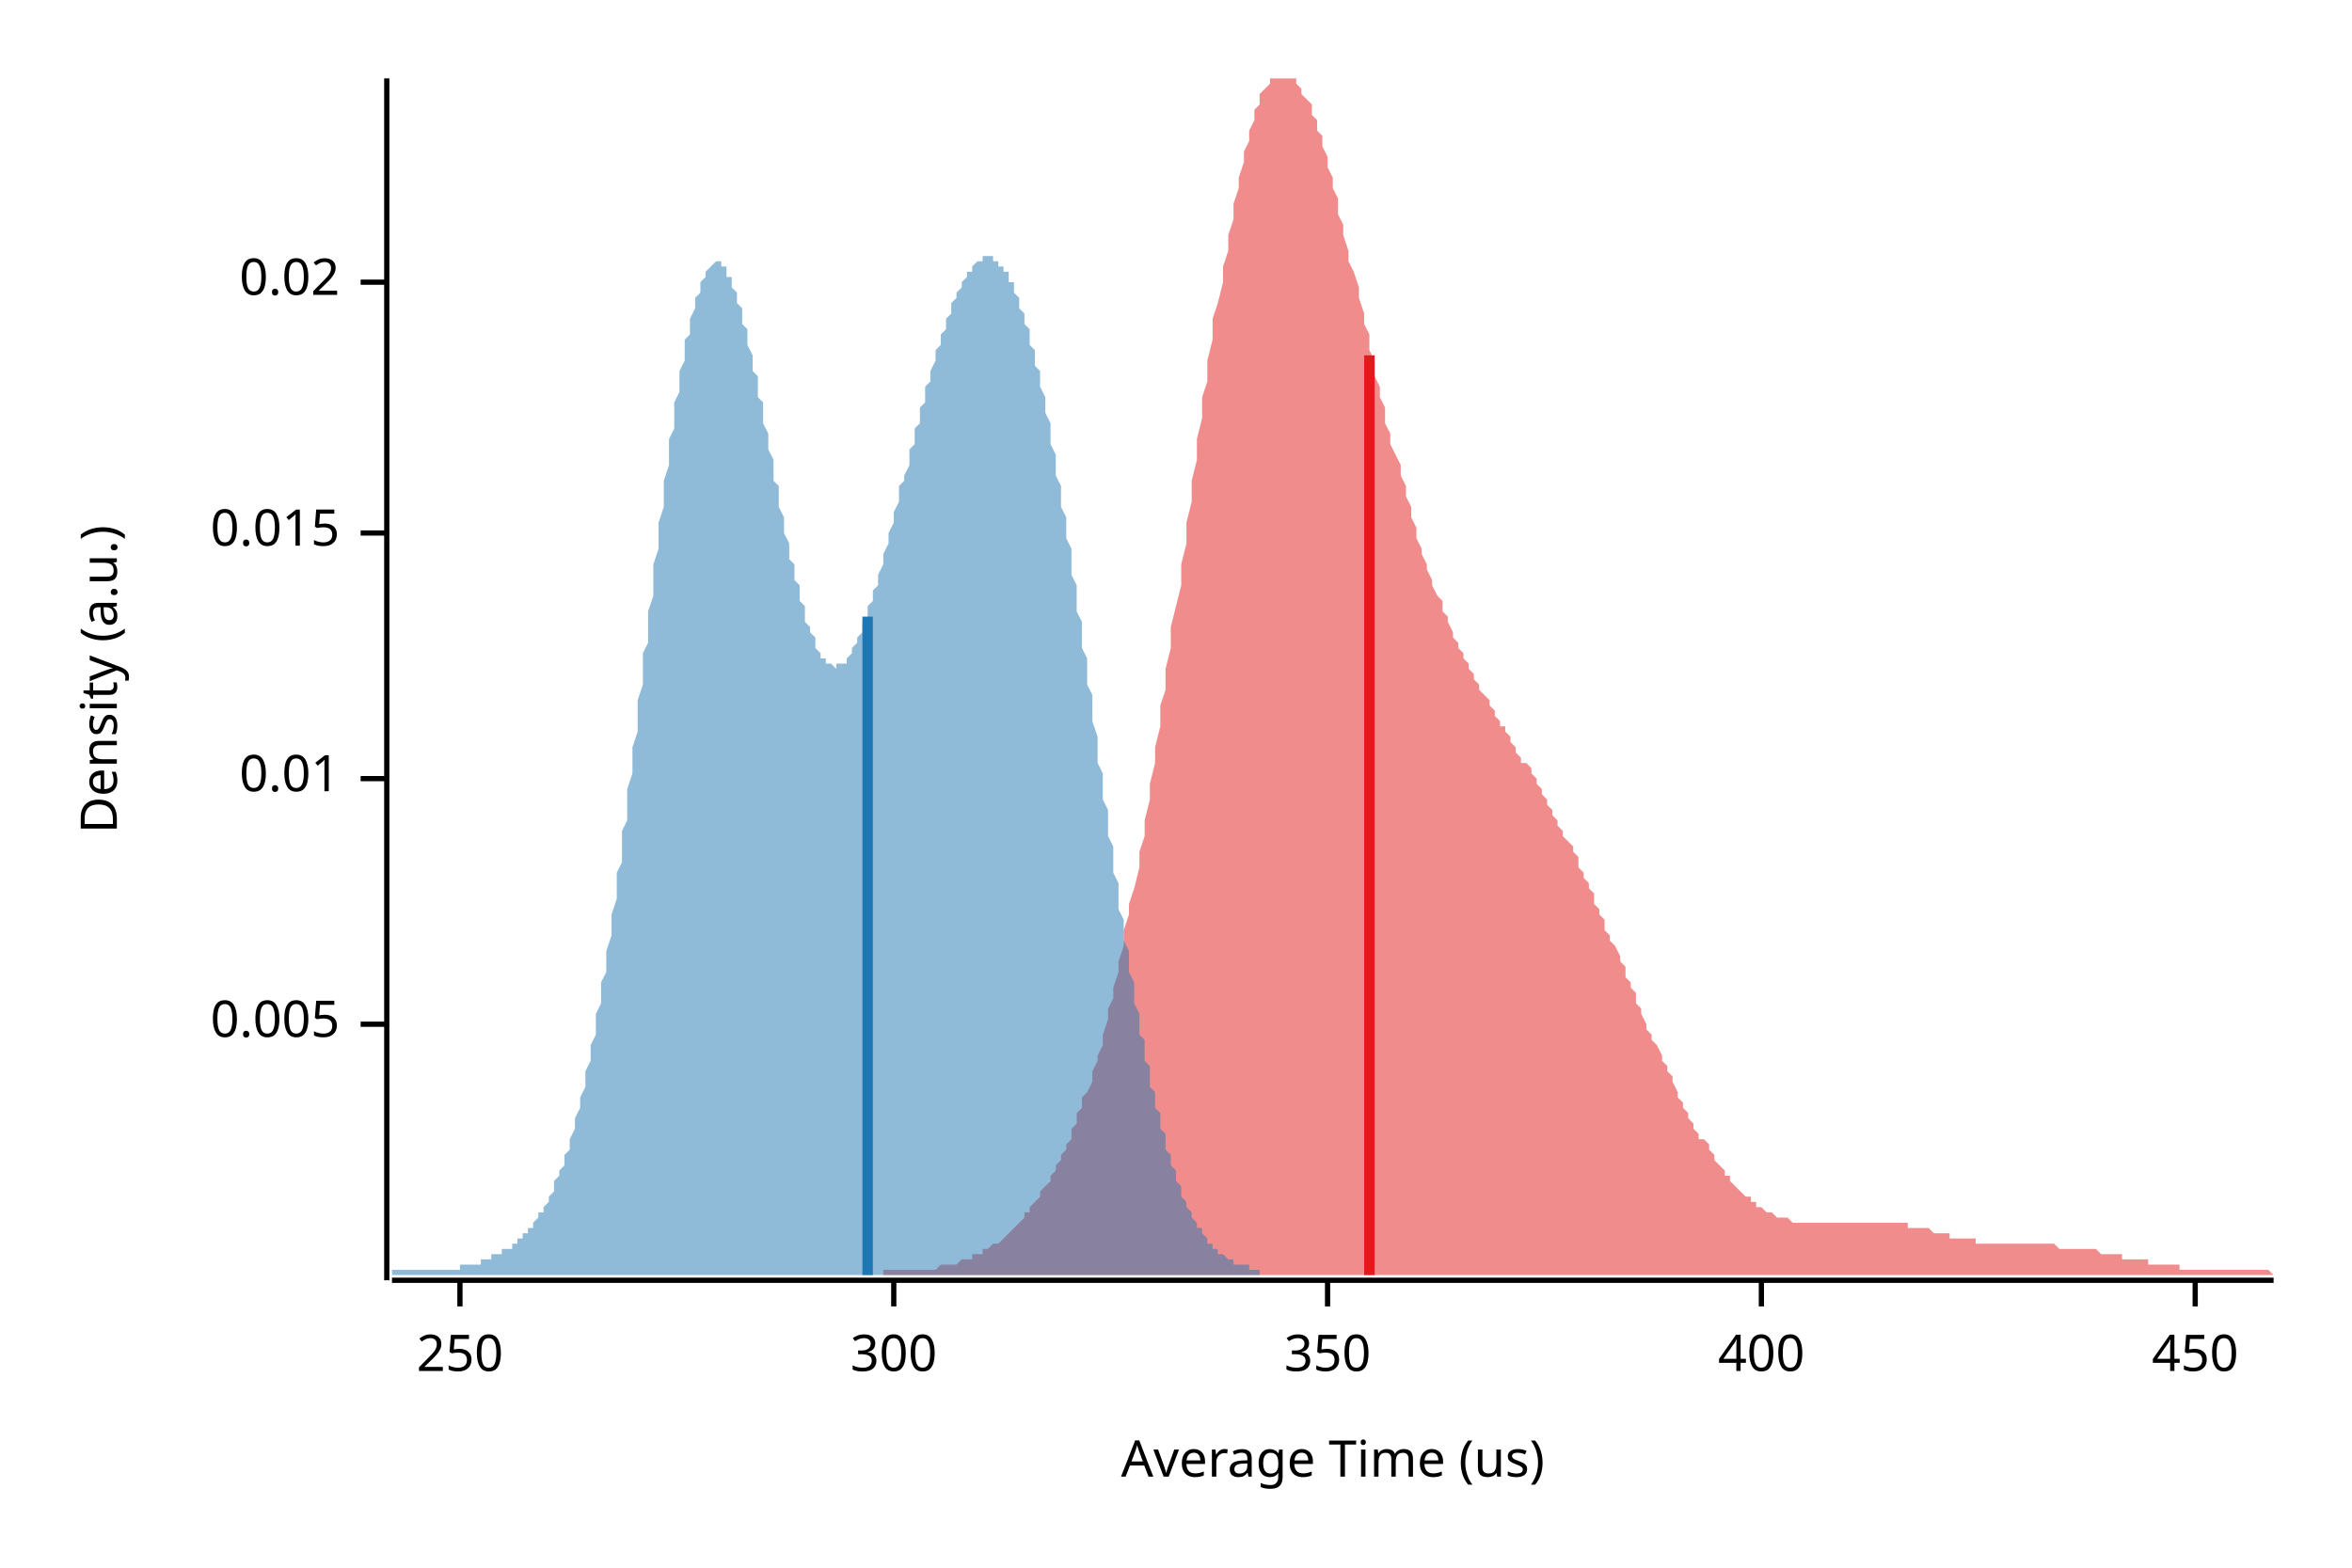
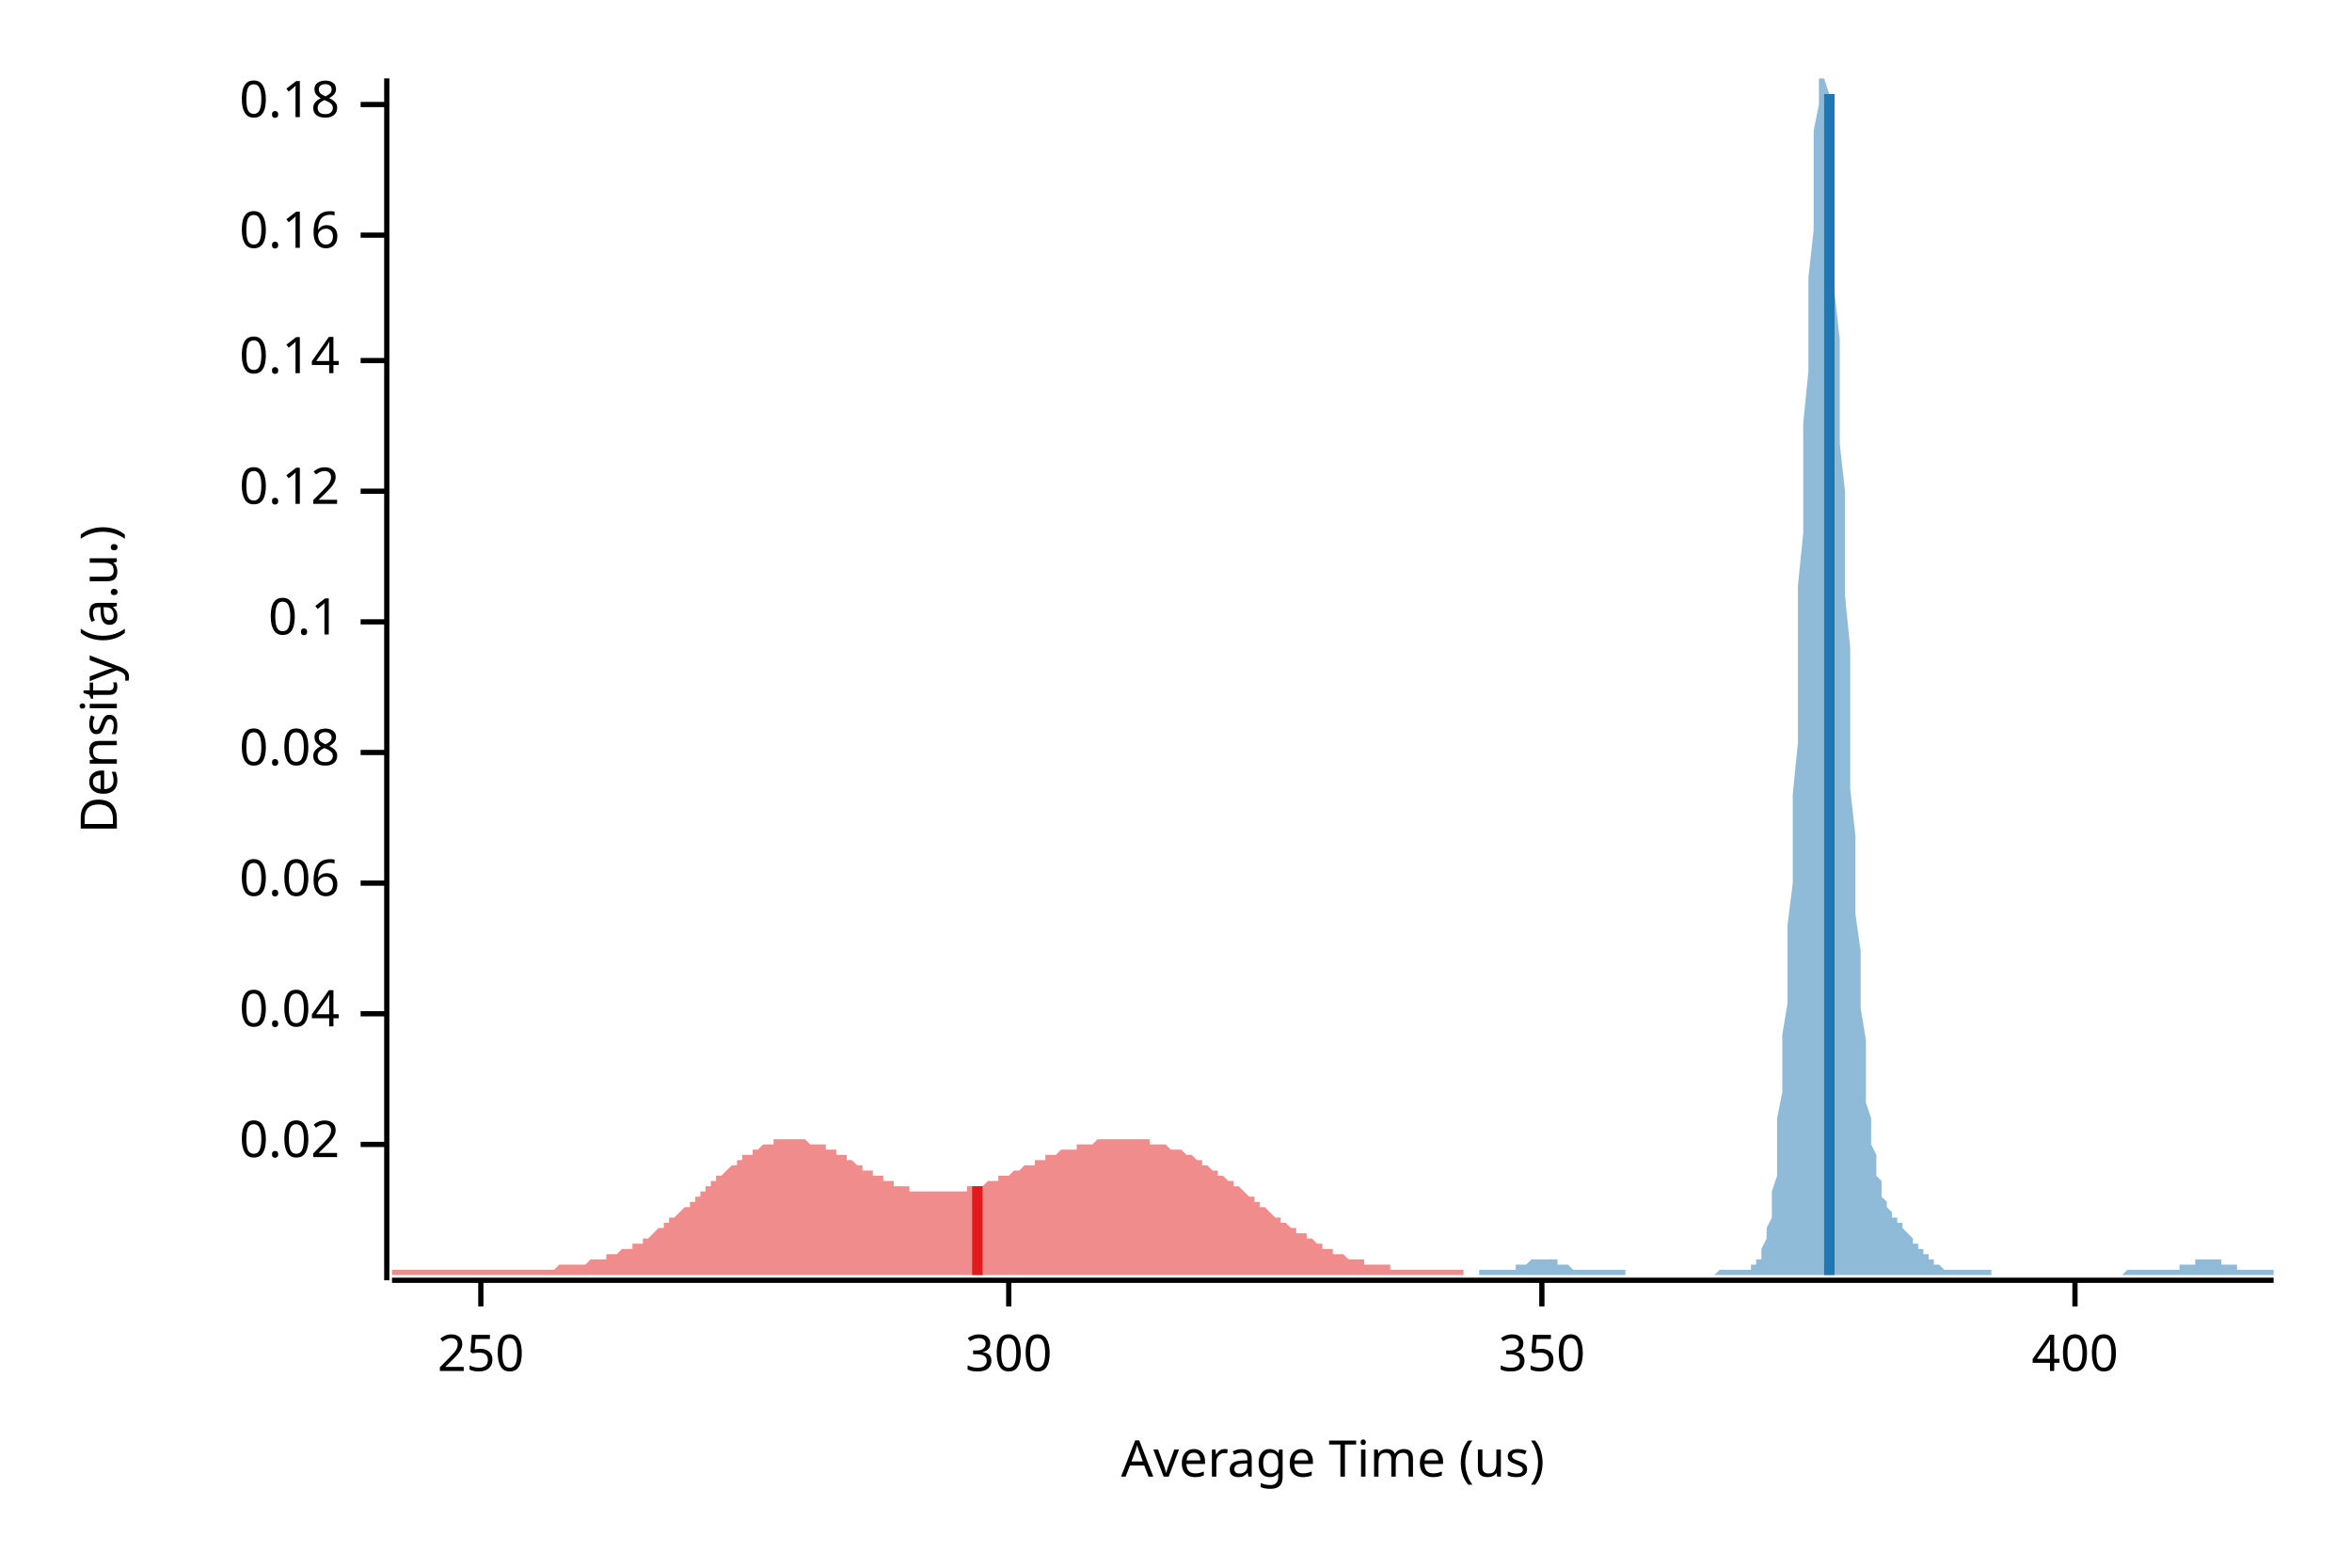
<svg xmlns="http://www.w3.org/2000/svg" width="450" height="300" viewBox="0 0 450 300">
  <text x="15" y="130" dy="0.76em" text-anchor="middle" font-family="sans-serif" font-size="9.677" opacity="1" fill="#000000" transform="rotate(270, 15, 130)">
Density (a.u.)
</text>
  <text x="255" y="285" dy="-0.5ex" text-anchor="middle" font-family="sans-serif" font-size="9.677" opacity="1" fill="#000000">
Average Time (us)
</text>
  <polyline fill="none" opacity="1" stroke="#000000" stroke-width="1" points="74,15 74,245 " />
-   <text x="65" y="196" dy="0.5ex" text-anchor="end" font-family="sans-serif" font-size="9.677" opacity="1" fill="#000000">
- 0.005
- </text>
-   <polyline fill="none" opacity="1" stroke="#000000" stroke-width="1" points="69,196 74,196 " />
-   <text x="65" y="149" dy="0.5ex" text-anchor="end" font-family="sans-serif" font-size="9.677" opacity="1" fill="#000000">
- 0.01
- </text>
-   <polyline fill="none" opacity="1" stroke="#000000" stroke-width="1" points="69,149 74,149 " />
-   <text x="65" y="102" dy="0.5ex" text-anchor="end" font-family="sans-serif" font-size="9.677" opacity="1" fill="#000000">
- 0.015
- </text>
-   <polyline fill="none" opacity="1" stroke="#000000" stroke-width="1" points="69,102 74,102 " />
-   <text x="65" y="54" dy="0.5ex" text-anchor="end" font-family="sans-serif" font-size="9.677" opacity="1" fill="#000000">
+   <text x="65" y="219" dy="0.5ex" text-anchor="end" font-family="sans-serif" font-size="9.677" opacity="1" fill="#000000">
0.02
</text>
-   <polyline fill="none" opacity="1" stroke="#000000" stroke-width="1" points="69,54 74,54 " />
+   <polyline fill="none" opacity="1" stroke="#000000" stroke-width="1" points="69,219 74,219 " />
+   <text x="65" y="194" dy="0.5ex" text-anchor="end" font-family="sans-serif" font-size="9.677" opacity="1" fill="#000000">
+ 0.04
+ </text>
+   <polyline fill="none" opacity="1" stroke="#000000" stroke-width="1" points="69,194 74,194 " />
+   <text x="65" y="169" dy="0.5ex" text-anchor="end" font-family="sans-serif" font-size="9.677" opacity="1" fill="#000000">
+ 0.06
+ </text>
+   <polyline fill="none" opacity="1" stroke="#000000" stroke-width="1" points="69,169 74,169 " />
+   <text x="65" y="144" dy="0.5ex" text-anchor="end" font-family="sans-serif" font-size="9.677" opacity="1" fill="#000000">
+ 0.08
+ </text>
+   <polyline fill="none" opacity="1" stroke="#000000" stroke-width="1" points="69,144 74,144 " />
+   <text x="65" y="119" dy="0.5ex" text-anchor="end" font-family="sans-serif" font-size="9.677" opacity="1" fill="#000000">
+ 0.1
+ </text>
+   <polyline fill="none" opacity="1" stroke="#000000" stroke-width="1" points="69,119 74,119 " />
+   <text x="65" y="94" dy="0.5ex" text-anchor="end" font-family="sans-serif" font-size="9.677" opacity="1" fill="#000000">
+ 0.12
+ </text>
+   <polyline fill="none" opacity="1" stroke="#000000" stroke-width="1" points="69,94 74,94 " />
+   <text x="65" y="69" dy="0.5ex" text-anchor="end" font-family="sans-serif" font-size="9.677" opacity="1" fill="#000000">
+ 0.14
+ </text>
+   <polyline fill="none" opacity="1" stroke="#000000" stroke-width="1" points="69,69 74,69 " />
+   <text x="65" y="45" dy="0.5ex" text-anchor="end" font-family="sans-serif" font-size="9.677" opacity="1" fill="#000000">
+ 0.16
+ </text>
+   <polyline fill="none" opacity="1" stroke="#000000" stroke-width="1" points="69,45 74,45 " />
+   <text x="65" y="20" dy="0.5ex" text-anchor="end" font-family="sans-serif" font-size="9.677" opacity="1" fill="#000000">
+ 0.18
+ </text>
+   <polyline fill="none" opacity="1" stroke="#000000" stroke-width="1" points="69,20 74,20 " />
  <polyline fill="none" opacity="1" stroke="#000000" stroke-width="1" points="75,245 435,245 " />
-   <text x="88" y="255" dy="0.76em" text-anchor="middle" font-family="sans-serif" font-size="9.677" opacity="1" fill="#000000">
+   <text x="92" y="255" dy="0.76em" text-anchor="middle" font-family="sans-serif" font-size="9.677" opacity="1" fill="#000000">
250
</text>
-   <polyline fill="none" opacity="1" stroke="#000000" stroke-width="1" points="88,245 88,250 " />
-   <text x="171" y="255" dy="0.76em" text-anchor="middle" font-family="sans-serif" font-size="9.677" opacity="1" fill="#000000">
+   <polyline fill="none" opacity="1" stroke="#000000" stroke-width="1" points="92,245 92,250 " />
+   <text x="193" y="255" dy="0.76em" text-anchor="middle" font-family="sans-serif" font-size="9.677" opacity="1" fill="#000000">
300
</text>
-   <polyline fill="none" opacity="1" stroke="#000000" stroke-width="1" points="171,245 171,250 " />
-   <text x="254" y="255" dy="0.76em" text-anchor="middle" font-family="sans-serif" font-size="9.677" opacity="1" fill="#000000">
+   <polyline fill="none" opacity="1" stroke="#000000" stroke-width="1" points="193,245 193,250 " />
+   <text x="295" y="255" dy="0.76em" text-anchor="middle" font-family="sans-serif" font-size="9.677" opacity="1" fill="#000000">
350
</text>
-   <polyline fill="none" opacity="1" stroke="#000000" stroke-width="1" points="254,245 254,250 " />
-   <text x="337" y="255" dy="0.76em" text-anchor="middle" font-family="sans-serif" font-size="9.677" opacity="1" fill="#000000">
+   <polyline fill="none" opacity="1" stroke="#000000" stroke-width="1" points="295,245 295,250 " />
+   <text x="397" y="255" dy="0.76em" text-anchor="middle" font-family="sans-serif" font-size="9.677" opacity="1" fill="#000000">
400
</text>
-   <polyline fill="none" opacity="1" stroke="#000000" stroke-width="1" points="337,245 337,250 " />
-   <text x="420" y="255" dy="0.76em" text-anchor="middle" font-family="sans-serif" font-size="9.677" opacity="1" fill="#000000">
- 450
- </text>
-   <polyline fill="none" opacity="1" stroke="#000000" stroke-width="1" points="420,245 420,250 " />
-   <polygon opacity="0.5" fill="#E31A1C" points="169,243 170,243 170,243 171,243 171,243 172,243 172,243 173,243 173,243 174,243 174,243 175,243 176,243 176,243 177,243 177,243 178,243 178,243 179,243 179,243 180,242 180,242 181,242 181,242 182,242 182,242 183,242 184,241 184,241 185,241 185,241 186,241 186,240 187,240 187,240 188,240 188,239 189,239 189,239 190,238 190,238 191,238 192,237 192,237 193,236 193,236 194,235 194,235 195,234 195,234 196,233 196,232 197,232 197,231 198,230 198,230 199,229 199,228 200,227 201,226 201,225 202,224 202,223 203,222 203,221 204,220 204,219 205,218 205,216 206,215 206,213 207,212 207,210 208,209 209,207 209,205 210,203 210,202 211,200 211,198 212,195 212,193 213,191 213,189 214,186 214,184 215,181 215,178 216,175 216,173 217,170 218,166 218,163 219,160 219,157 220,153 220,150 221,146 221,143 222,139 222,135 223,132 223,128 224,124 224,120 225,116 226,112 226,108 227,104 227,100 228,96 228,92 229,88 229,84 230,80 230,76 231,73 231,69 232,65 232,61 233,58 234,54 234,51 235,48 235,45 236,42 236,39 237,36 237,34 238,31 238,29 239,27 239,25 240,23 240,21 241,20 241,18 242,17 243,16 243,15 244,15 244,15 245,15 245,15 246,15 246,15 247,15 247,15 248,15 248,16 249,17 249,18 250,19 251,20 251,22 252,23 252,25 253,26 253,28 254,30 254,32 255,34 255,36 256,38 256,41 257,43 257,45 258,48 258,50 259,52 260,55 260,57 261,60 261,62 262,64 262,67 263,69 263,72 264,74 264,76 265,78 265,81 266,83 266,85 267,87 268,89 268,91 269,93 269,95 270,97 270,99 271,101 271,103 272,105 272,106 273,108 273,109 274,111 274,112 275,114 276,115 276,117 277,118 277,119 278,121 278,122 279,123 279,124 280,125 280,126 281,127 281,128 282,129 282,130 283,131 283,132 284,133 285,134 285,135 286,136 286,137 287,138 287,139 288,139 288,140 289,141 289,142 290,143 290,144 291,145 291,146 292,146 293,147 293,148 294,149 294,150 295,151 295,152 296,153 296,154 297,155 297,156 298,157 298,158 299,159 299,160 300,161 301,162 301,163 302,164 302,166 303,167 303,168 304,169 304,170 305,171 305,173 306,174 306,175 307,176 307,178 308,179 308,180 309,181 310,183 310,184 311,185 311,187 312,188 312,189 313,190 313,192 314,193 314,194 315,196 315,197 316,198 316,199 317,200 318,202 318,203 319,204 319,205 320,206 320,207 321,209 321,210 322,211 322,212 323,213 323,214 324,215 324,216 325,217 325,218 326,218 327,219 327,220 328,221 328,222 329,223 329,223 330,224 330,225 331,225 331,226 332,227 332,227 333,228 333,228 334,229 335,229 335,230 336,230 336,231 337,231 337,231 338,232 338,232 339,232 339,232 340,233 340,233 341,233 341,233 342,233 343,234 343,234 344,234 344,234 345,234 345,234 346,234 346,234 347,234 347,234 348,234 348,234 349,234 349,234 350,234 350,234 351,234 352,234 352,234 353,234 353,234 354,234 354,234 355,234 355,234 356,234 356,234 357,234 357,234 358,234 358,234 359,234 360,234 360,234 361,234 361,234 362,234 362,234 363,234 363,234 364,234 364,234 365,234 365,235 366,235 366,235 367,235 368,235 368,235 369,235 369,235 370,236 370,236 371,236 371,236 372,236 372,236 373,236 373,237 374,237 374,237 375,237 375,237 376,237 377,237 377,237 378,237 378,238 379,238 379,238 380,238 380,238 381,238 381,238 382,238 382,238 383,238 383,238 384,238 385,238 385,238 386,238 386,238 387,238 387,238 388,238 388,238 389,238 389,238 390,238 390,238 391,238 391,238 392,238 392,238 393,238 394,239 394,239 395,239 395,239 396,239 396,239 397,239 397,239 398,239 398,239 399,239 399,239 400,239 400,239 401,239 402,240 402,240 403,240 403,240 404,240 404,240 405,240 405,240 406,240 406,241 407,241 407,241 408,241 408,241 409,241 410,241 410,241 411,241 411,242 412,242 412,242 413,242 413,242 414,242 414,242 415,242 415,242 416,242 416,242 417,242 417,243 418,243 419,243 419,243 420,243 420,243 421,243 421,243 422,243 422,243 423,243 423,243 424,243 424,243 425,243 425,243 426,243 427,243 427,243 428,243 428,243 429,243 429,243 430,243 430,243 431,243 431,243 432,243 432,243 433,243 433,243 434,243 435,244 435,244 169,244 " />
-   <polygon opacity="0.5" fill="#1F78B4" points="75,243 75,243 75,243 76,243 76,243 76,243 77,243 77,243 77,243 78,243 78,243 78,243 79,243 79,243 79,243 80,243 80,243 80,243 81,243 81,243 81,243 82,243 82,243 82,243 83,243 83,243 83,243 84,243 84,243 84,243 85,243 85,243 85,243 86,243 86,243 86,243 87,243 87,243 87,243 88,243 88,242 88,242 89,242 89,242 89,242 90,242 90,242 90,242 91,242 91,242 91,242 92,242 92,241 92,241 93,241 93,241 93,241 94,241 94,241 94,240 95,240 95,240 95,240 96,240 96,240 96,239 97,239 97,239 97,239 98,239 98,238 98,238 99,238 99,237 99,237 100,237 100,237 100,236 101,236 101,235 101,235 102,235 102,234 102,234 103,233 103,233 103,232 104,232 104,231 104,231 105,230 105,229 105,229 106,228 106,227 106,226 107,225 107,225 107,224 108,223 108,222 108,221 109,220 109,219 109,218 110,216 110,215 110,214 111,212 111,211 111,210 112,208 112,207 112,205 113,203 113,202 113,200 114,198 114,196 114,194 115,192 115,190 115,188 116,186 116,184 116,182 117,179 117,177 117,175 118,172 118,170 118,167 119,165 119,162 119,159 120,157 120,154 120,151 121,148 121,146 121,143 122,140 122,137 122,134 123,131 123,128 123,125 124,123 124,120 124,117 125,114 125,111 125,108 126,105 126,103 126,100 127,97 127,95 127,92 128,89 128,87 128,84 129,82 129,80 129,77 130,75 130,73 130,71 131,69 131,67 131,65 132,64 132,62 132,61 133,59 133,58 133,57 134,56 134,55 134,54 135,53 135,52 135,52 136,51 136,51 136,51 137,50 137,50 137,50 138,50 138,51 138,51 139,51 139,52 139,53 140,53 140,54 140,55 141,56 141,57 141,58 142,59 142,60 142,62 143,63 143,65 143,66 144,68 144,69 144,71 145,72 145,74 145,76 146,77 146,79 146,81 147,83 147,85 147,86 148,88 148,90 148,92 149,93 149,95 149,97 150,99 150,100 150,102 151,104 151,105 151,107 152,108 152,110 152,111 153,112 153,114 153,115 154,116 154,117 154,119 155,120 155,121 155,121 156,122 156,123 156,124 157,125 157,125 157,126 158,126 158,127 158,127 159,127 159,127 159,127 160,128 160,128 160,127 161,127 161,127 161,127 162,127 162,126 162,126 163,125 163,125 163,124 164,123 164,123 164,122 165,121 165,120 165,119 166,118 166,117 166,116 167,115 167,114 167,113 168,112 168,111 168,110 169,108 169,107 169,106 170,104 170,103 170,102 171,100 171,99 171,98 172,96 172,95 172,93 173,92 173,91 174,89 174,88 174,86 175,85 175,84 175,82 176,81 176,80 176,78 177,77 177,76 177,74 178,73 178,72 178,71 179,69 179,68 179,67 180,66 180,65 180,64 181,63 181,62 181,61 182,60 182,59 182,58 183,57 183,56 183,56 184,55 184,54 184,54 185,53 185,53 185,52 186,52 186,51 186,51 187,50 187,50 187,50 188,50 188,49 188,49 189,49 189,49 189,49 190,49 190,50 190,50 191,50 191,50 191,51 192,51 192,51 192,52 193,52 193,53 193,54 194,54 194,55 194,56 195,57 195,58 195,59 196,60 196,61 196,62 197,63 197,64 197,66 198,67 198,68 198,70 199,71 199,73 199,74 200,76 200,78 200,79 201,81 201,83 201,85 202,87 202,89 202,91 203,93 203,95 203,97 204,99 204,101 204,103 205,105 205,108 205,110 206,112 206,114 206,117 207,119 207,121 207,124 208,126 208,129 208,131 209,133 209,136 209,138 210,141 210,143 210,146 211,148 211,150 211,153 212,155 212,157 212,160 213,162 213,164 213,167 214,169 214,171 214,174 215,176 215,178 215,180 216,182 216,184 216,186 217,188 217,190 217,192 218,194 218,196 218,198 219,199 219,201 219,203 220,204 220,206 220,208 221,209 221,211 221,212 222,213 222,215 222,216 223,217 223,219 223,220 224,221 224,222 224,223 225,224 225,225 225,226 226,227 226,228 226,229 227,230 227,230 227,231 228,232 228,232 228,233 229,234 229,234 229,235 230,235 230,236 230,236 231,237 231,237 231,238 232,238 232,238 232,239 233,239 233,239 233,240 234,240 234,240 234,240 235,241 235,241 235,241 236,241 236,241 236,242 237,242 237,242 237,242 238,242 238,242 238,242 239,242 239,243 239,243 240,243 240,243 240,243 241,243 241,243 241,243 241,244 75,244 " />
-   <polyline fill="none" opacity="1" stroke="#E31A1C" stroke-width="2" points="262,244 262,68 " />
-   <polyline fill="none" opacity="1" stroke="#1F78B4" stroke-width="2" points="166,244 166,118 " />
+   <polyline fill="none" opacity="1" stroke="#000000" stroke-width="1" points="397,245 397,250 " />
+   <polygon opacity="0.5" fill="#E31A1C" points="75,243 75,243 75,243 76,243 76,243 77,243 77,243 77,243 78,243 78,243 79,243 79,243 79,243 80,243 80,243 81,243 81,243 81,243 82,243 82,243 83,243 83,243 84,243 84,243 84,243 85,243 85,243 86,243 86,243 86,243 87,243 87,243 88,243 88,243 88,243 89,243 89,243 90,243 90,243 91,243 91,243 91,243 92,243 92,243 93,243 93,243 93,243 94,243 94,243 95,243 95,243 95,243 96,243 96,243 97,243 97,243 98,243 98,243 98,243 99,243 99,243 100,243 100,243 100,243 101,243 101,243 102,243 102,243 102,243 103,243 103,243 104,243 104,243 104,243 105,243 105,243 106,243 106,243 107,242 107,242 107,242 108,242 108,242 109,242 109,242 109,242 110,242 110,242 111,242 111,242 111,242 112,242 112,242 113,241 113,241 114,241 114,241 114,241 115,241 115,241 116,241 116,241 116,240 117,240 117,240 118,240 118,240 118,240 119,239 119,239 120,239 120,239 121,239 121,238 121,238 122,238 122,238 123,238 123,237 123,237 124,237 124,237 125,236 125,236 125,236 126,235 126,235 127,235 127,234 128,234 128,234 128,233 129,233 129,233 130,232 130,232 130,232 131,231 131,231 132,231 132,230 132,230 133,230 133,229 134,229 134,228 134,228 135,228 135,227 136,227 136,226 137,226 137,226 137,225 138,225 138,225 139,224 139,224 139,224 140,223 140,223 141,223 141,222 141,222 142,222 142,221 143,221 143,221 144,221 144,220 144,220 145,220 145,220 146,219 146,219 146,219 147,219 147,219 148,219 148,219 148,218 149,218 149,218 150,218 150,218 151,218 151,218 151,218 152,218 152,218 153,218 153,218 153,218 154,218 154,218 155,219 155,219 155,219 156,219 156,219 157,219 157,219 158,219 158,220 158,220 159,220 159,220 160,220 160,221 160,221 161,221 161,221 162,221 162,222 162,222 163,222 163,222 164,223 164,223 164,223 165,223 165,224 166,224 166,224 167,224 167,224 167,225 168,225 168,225 169,225 169,226 169,226 170,226 170,226 171,226 171,226 171,227 172,227 172,227 173,227 173,227 174,227 174,227 174,228 175,228 175,228 176,228 176,228 176,228 177,228 177,228 178,228 178,228 178,228 179,228 179,228 180,228 180,228 181,228 181,228 181,228 182,228 182,228 183,228 183,228 183,228 184,228 184,228 185,228 185,228 185,227 186,227 186,227 187,227 187,227 188,227 188,227 188,227 189,226 189,226 190,226 190,226 190,226 191,226 191,225 192,225 192,225 192,225 193,225 193,225 194,224 194,224 194,224 195,224 195,224 196,223 196,223 197,223 197,223 197,223 198,223 198,222 199,222 199,222 199,222 200,222 200,221 201,221 201,221 201,221 202,221 202,221 203,220 203,220 204,220 204,220 204,220 205,220 205,220 206,220 206,219 206,219 207,219 207,219 208,219 208,219 208,219 209,219 209,219 210,218 210,218 211,218 211,218 211,218 212,218 212,218 213,218 213,218 213,218 214,218 214,218 215,218 215,218 215,218 216,218 216,218 217,218 217,218 218,218 218,218 218,218 219,218 219,218 220,218 220,218 220,219 221,219 221,219 222,219 222,219 222,219 223,219 223,219 224,220 224,220 224,220 225,220 225,220 226,220 226,220 227,221 227,221 227,221 228,221 228,221 229,222 229,222 229,222 230,222 230,223 231,223 231,223 231,223 232,224 232,224 233,224 233,225 234,225 234,225 234,225 235,226 235,226 236,226 236,227 236,227 237,227 237,227 238,228 238,228 238,228 239,229 239,229 240,229 240,230 241,230 241,230 241,231 242,231 242,231 243,232 243,232 243,232 244,233 244,233 245,233 245,233 245,234 246,234 246,234 247,235 247,235 248,235 248,235 248,236 249,236 249,236 250,236 250,237 250,237 251,237 251,237 252,238 252,238 252,238 253,238 253,239 254,239 254,239 254,239 255,239 255,240 256,240 256,240 257,240 257,240 257,240 258,241 258,241 259,241 259,241 259,241 260,241 260,241 261,241 261,242 261,242 262,242 262,242 263,242 263,242 264,242 264,242 264,242 265,242 265,242 266,242 266,243 266,243 267,243 267,243 268,243 268,243 268,243 269,243 269,243 270,243 270,243 271,243 271,243 271,243 272,243 272,243 273,243 273,243 273,243 274,243 274,243 275,243 275,243 275,243 276,243 276,243 277,243 277,243 278,243 278,243 278,243 279,243 279,243 280,243 280,244 75,244 " />
+   <polygon opacity="0.5" fill="#1F78B4" points="283,243 283,243 284,243 284,243 284,243 285,243 285,243 285,243 286,243 286,243 286,243 286,243 287,243 287,243 287,243 288,243 288,243 288,243 289,243 289,243 289,243 290,243 290,242 290,242 290,242 291,242 291,242 291,242 292,242 292,242 292,242 293,241 293,241 293,241 293,241 294,241 294,241 294,241 295,241 295,241 295,241 296,241 296,241 296,241 297,241 297,241 297,241 297,241 298,241 298,242 298,242 299,242 299,242 299,242 300,242 300,242 300,242 300,242 301,243 301,243 301,243 302,243 302,243 302,243 303,243 303,243 303,243 303,243 304,243 304,243 304,243 305,243 305,243 305,243 306,243 306,243 306,243 307,243 307,243 307,243 307,243 308,243 308,243 308,243 309,243 309,243 309,243 310,243 310,243 310,243 310,243 311,243 311,243 311,244 312,244 312,244 312,244 313,244 313,244 313,244 313,244 314,244 314,244 314,244 315,244 315,244 315,244 316,244 316,244 316,244 317,244 317,244 317,244 317,244 318,244 318,244 318,244 319,244 319,244 319,244 320,244 320,244 320,244 320,244 321,244 321,244 321,244 322,244 322,244 322,244 323,244 323,244 323,244 323,244 324,244 324,244 324,244 325,244 325,244 325,244 326,244 326,244 326,244 327,244 327,244 327,244 327,244 328,244 328,244 328,244 329,243 329,243 329,243 330,243 330,243 330,243 330,243 331,243 331,243 331,243 332,243 332,243 332,243 333,243 333,243 333,243 334,243 334,243 334,243 334,243 335,243 335,243 335,242 336,242 336,242 336,241 337,241 337,240 337,240 337,239 338,237 338,236 338,235 339,233 339,231 339,228 340,225 340,222 340,218 340,214 341,209 341,204 341,198 342,192 342,185 342,177 343,169 343,161 343,152 344,142 344,132 344,122 344,112 345,102 345,91 345,81 346,71 346,62 346,53 347,44 347,37 347,30 347,25 348,20 348,17 348,15 349,15 349,15 349,15 350,18 350,22 350,27 350,33 351,40 351,48 351,56 352,65 352,75 352,85 353,94 353,104 353,114 354,124 354,134 354,143 354,151 355,160 355,168 355,175 356,182 356,188 356,193 357,199 357,203 357,207 357,211 358,214 358,217 358,219 359,221 359,223 359,225 360,226 360,227 360,228 360,229 361,230 361,231 361,231 362,232 362,232 362,233 363,233 363,234 363,234 364,234 364,235 364,235 364,235 365,236 365,236 365,236 366,237 366,237 366,238 367,238 367,238 367,239 367,239 368,239 368,240 368,240 369,240 369,241 369,241 370,241 370,241 370,242 371,242 371,242 371,242 371,242 372,243 372,243 372,243 373,243 373,243 373,243 374,243 374,243 374,243 374,243 375,243 375,243 375,243 376,243 376,243 376,243 377,243 377,243 377,243 377,243 378,243 378,243 378,243 379,243 379,243 379,243 380,243 380,243 380,243 381,243 381,243 381,244 381,244 382,244 382,244 382,244 383,244 383,244 383,244 384,244 384,244 384,244 384,244 385,244 385,244 385,244 386,244 386,244 386,244 387,244 387,244 387,244 387,244 388,244 388,244 388,244 389,244 389,244 389,244 390,244 390,244 390,244 391,244 391,244 391,244 391,244 392,244 392,244 392,244 393,244 393,244 393,244 394,244 394,244 394,244 394,244 395,244 395,244 395,244 396,244 396,244 396,244 397,244 397,244 397,244 397,244 398,244 398,244 398,244 399,244 399,244 399,244 400,244 400,244 400,244 401,244 401,244 401,244 401,244 402,244 402,244 402,244 403,244 403,244 403,244 404,244 404,244 404,244 404,244 405,244 405,244 405,244 406,244 406,244 406,244 407,243 407,243 407,243 408,243 408,243 408,243 408,243 409,243 409,243 409,243 410,243 410,243 410,243 411,243 411,243 411,243 411,243 412,243 412,243 412,243 413,243 413,243 413,243 414,243 414,243 414,243 414,243 415,243 415,243 415,243 416,243 416,243 416,243 417,243 417,243 417,242 418,242 418,242 418,242 418,242 419,242 419,242 419,242 420,242 420,241 420,241 421,241 421,241 421,241 421,241 422,241 422,241 422,241 423,241 423,241 423,241 424,241 424,241 424,241 424,241 425,241 425,241 425,242 426,242 426,242 426,242 427,242 427,242 427,242 428,242 428,242 428,243 428,243 429,243 429,243 429,243 430,243 430,243 430,243 431,243 431,243 431,243 431,243 432,243 432,243 432,243 433,243 433,243 433,243 434,243 434,243 434,243 435,243 435,244 283,244 " />
+   <polyline fill="none" opacity="1" stroke="#E31A1C" stroke-width="2" points="187,244 187,227 " />
+   <polyline fill="none" opacity="1" stroke="#1F78B4" stroke-width="2" points="350,244 350,18 " />
</svg>
